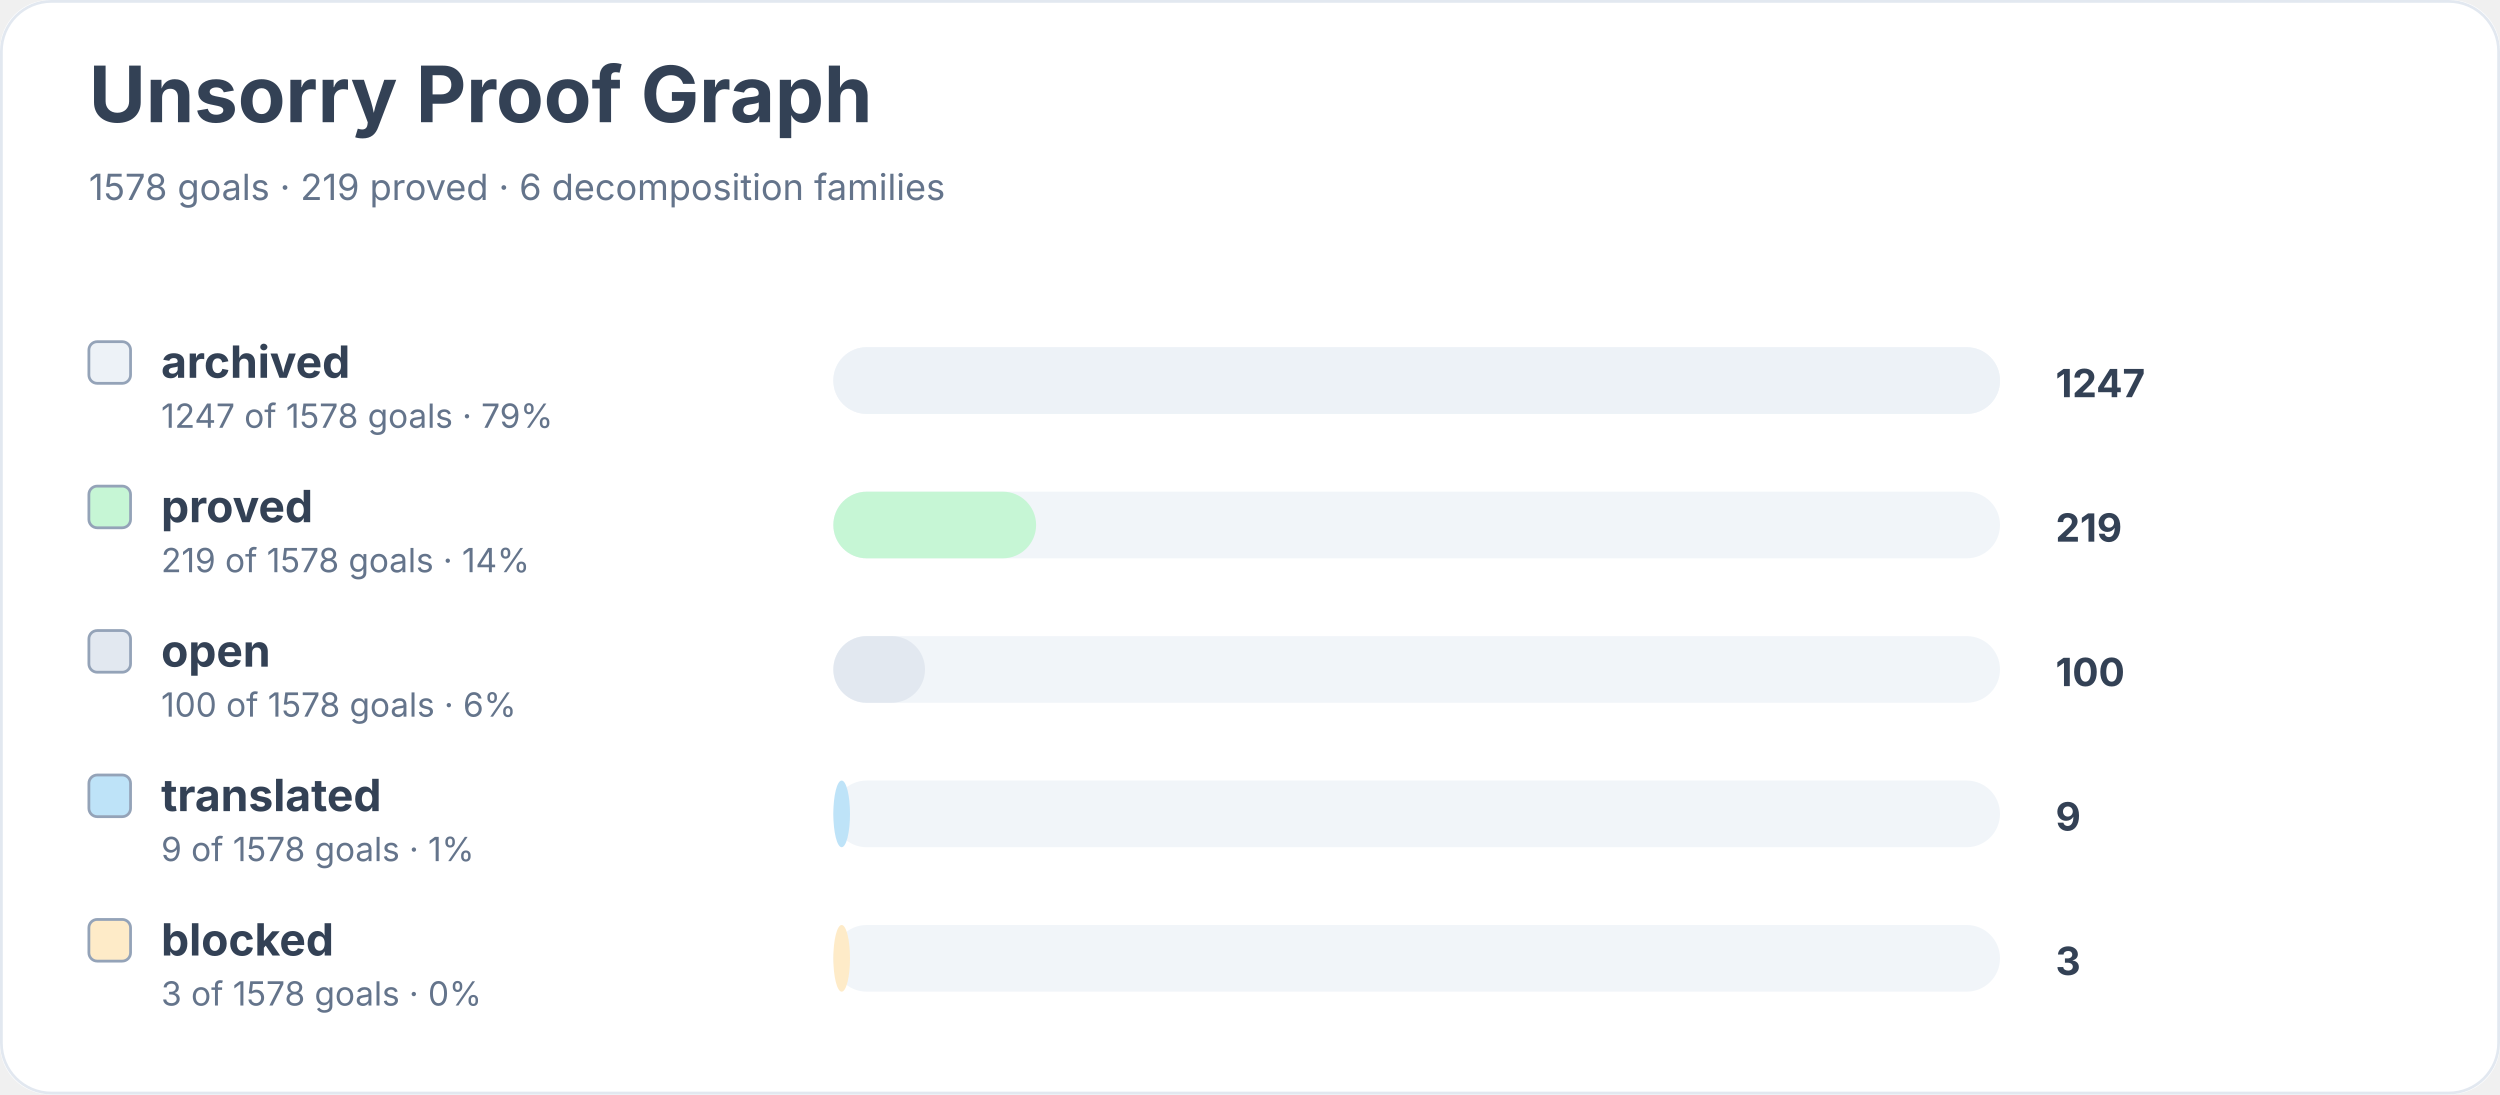
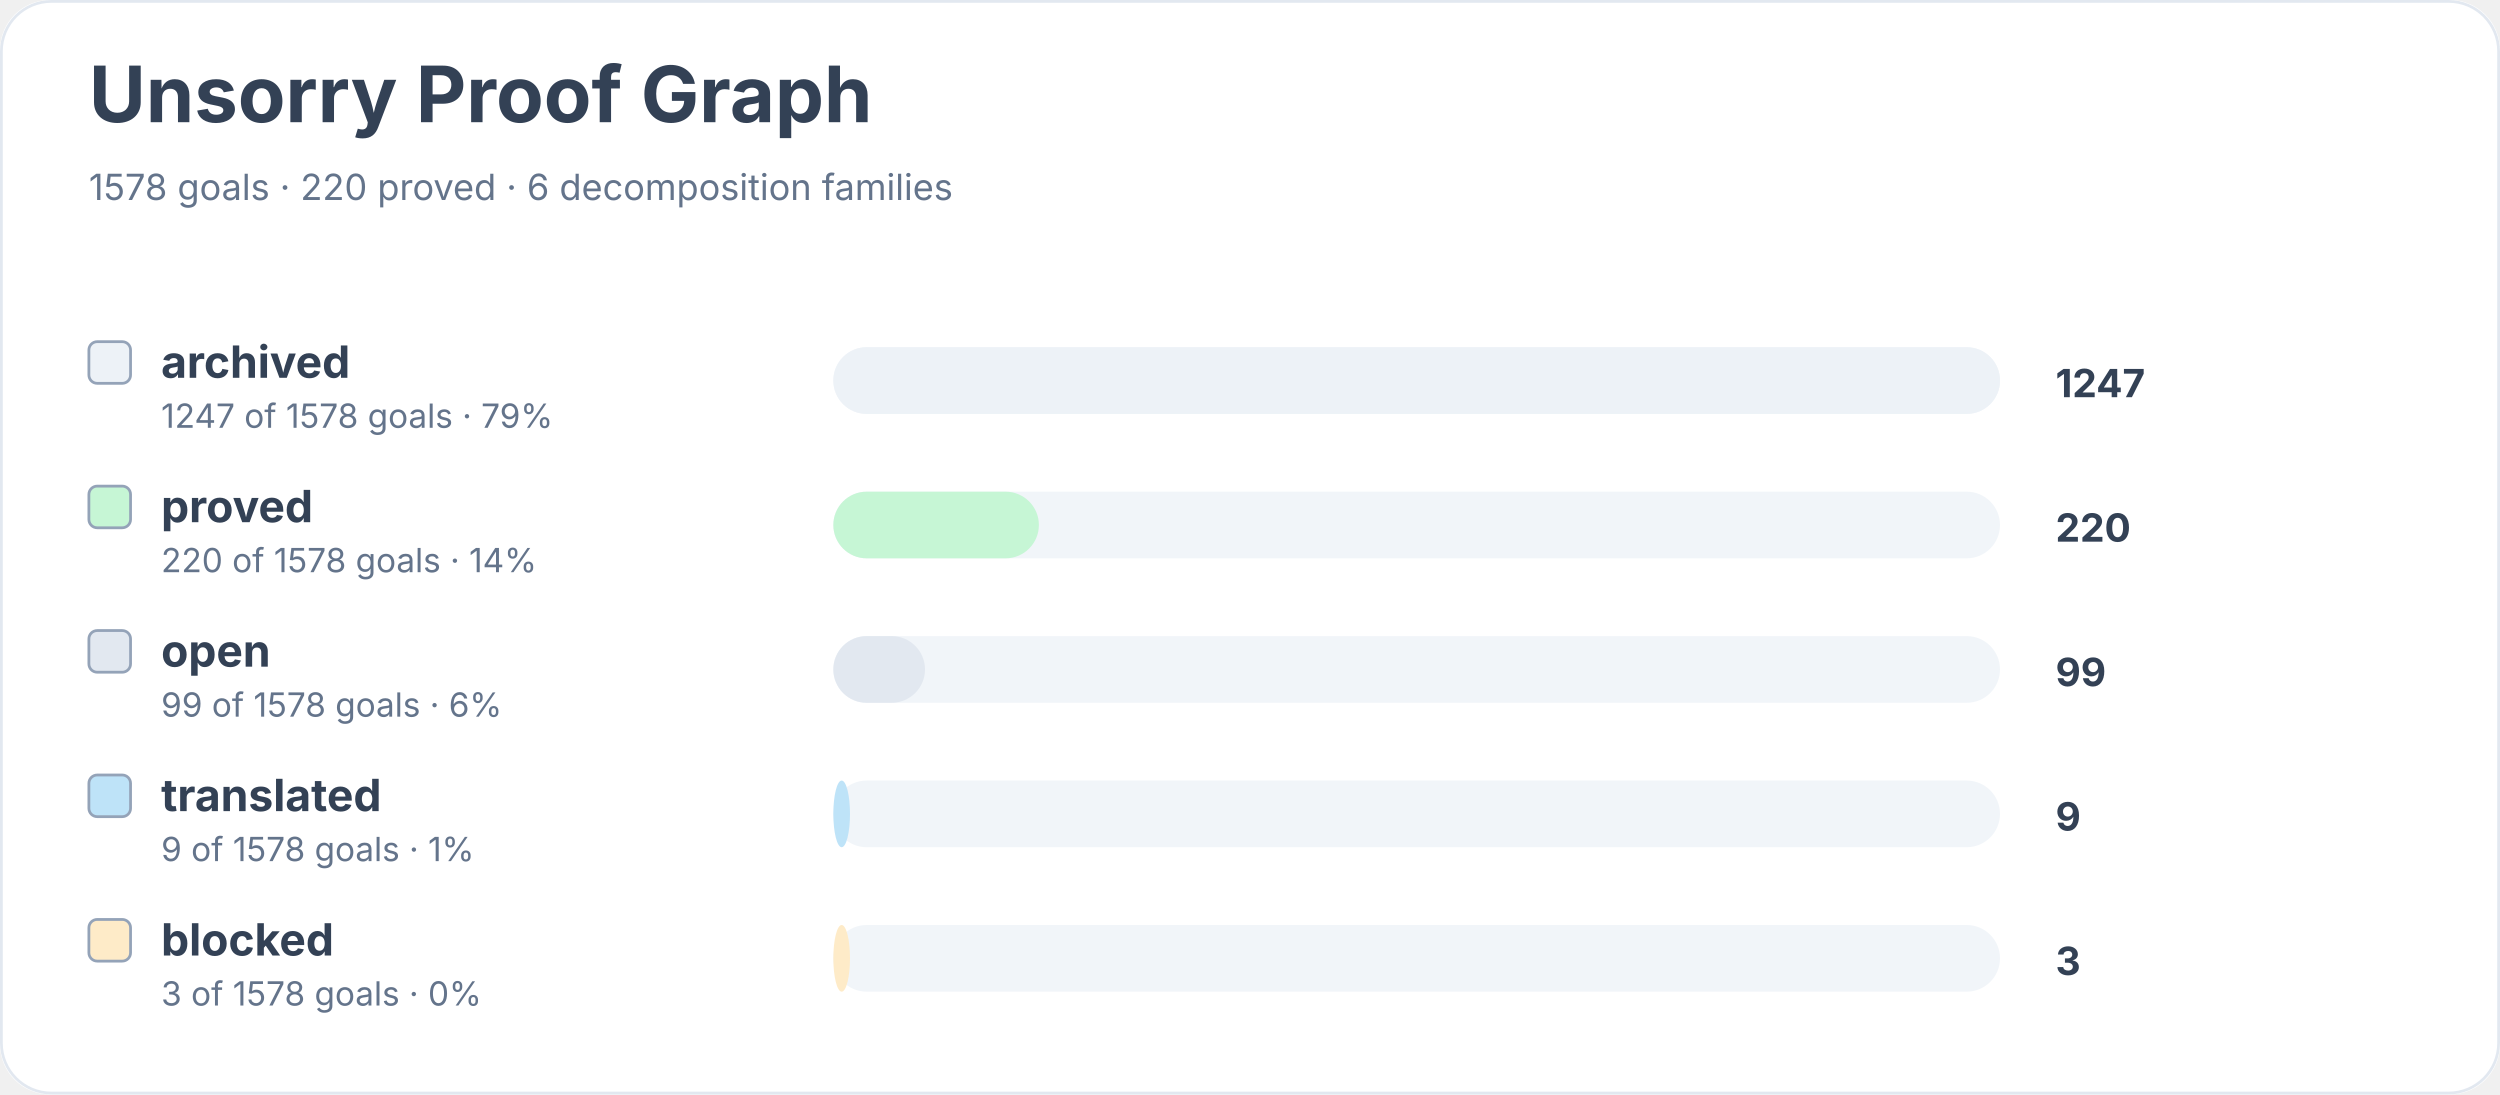
<svg xmlns="http://www.w3.org/2000/svg" width="900" height="394" viewBox="0 0 900 394" role="img" aria-labelledby="title desc">
  <rect width="900" height="100%" rx="18" fill="#ffffff" />
  <rect x="0.5" y="0.5" width="899" height="393" rx="18" fill="none" stroke="#e2e8f0" />
  <text x="32" y="44" font-family="Inter, system-ui, sans-serif" font-size="28" font-weight="700" fill="#334155">Unsorry Proof Graph</text>
-   <text x="32" y="72" font-family="Inter, system-ui, sans-serif" font-size="13" fill="#64748b">1578 goals · 219 proved · 6 decomposition families</text>
+   <text x="32" y="72" font-family="Inter, system-ui, sans-serif" font-size="13" fill="#64748b">1578 goals · 220 proved · 6 decomposition families</text>
  <rect x="32" y="123" width="15" height="15" rx="3" fill="#edf2f7" stroke="#94a3b8" />
  <text x="58" y="136" font-family="Inter, system-ui, sans-serif" font-size="16" font-weight="650" fill="#334155">archived</text>
  <text x="58" y="154" font-family="Inter, system-ui, sans-serif" font-size="12" fill="#64748b">1247 of 1578 goals · 79%</text>
  <rect x="300" y="125" width="420" height="24" rx="12" fill="#f1f5f9" />
  <rect x="300" y="125" width="420" height="24" rx="12" fill="#edf2f7" />
  <text x="740" y="143" font-family="Inter, system-ui, sans-serif" font-size="14" font-weight="700" fill="#334155">1247</text>
  <rect x="32" y="175" width="15" height="15" rx="3" fill="#c6f6d5" stroke="#94a3b8" />
  <text x="58" y="188" font-family="Inter, system-ui, sans-serif" font-size="16" font-weight="650" fill="#334155">proved</text>
-   <text x="58" y="206" font-family="Inter, system-ui, sans-serif" font-size="12" fill="#64748b">219 of 1578 goals · 14%</text>
+   <text x="58" y="206" font-family="Inter, system-ui, sans-serif" font-size="12" fill="#64748b">220 of 1578 goals · 14%</text>
  <rect x="300" y="177" width="420" height="24" rx="12" fill="#f1f5f9" />
-   <rect x="300" y="177" width="73" height="24" rx="12" fill="#c6f6d5" />
-   <text x="740" y="195" font-family="Inter, system-ui, sans-serif" font-size="14" font-weight="700" fill="#334155">219</text>
+   <rect x="300" y="177" width="74" height="24" rx="12" fill="#c6f6d5" />
+   <text x="740" y="195" font-family="Inter, system-ui, sans-serif" font-size="14" font-weight="700" fill="#334155">220</text>
  <rect x="32" y="227" width="15" height="15" rx="3" fill="#e2e8f0" stroke="#94a3b8" />
  <text x="58" y="240" font-family="Inter, system-ui, sans-serif" font-size="16" font-weight="650" fill="#334155">open</text>
-   <text x="58" y="258" font-family="Inter, system-ui, sans-serif" font-size="12" fill="#64748b">100 of 1578 goals · 6%</text>
+   <text x="58" y="258" font-family="Inter, system-ui, sans-serif" font-size="12" fill="#64748b">99 of 1578 goals · 6%</text>
  <rect x="300" y="229" width="420" height="24" rx="12" fill="#f1f5f9" />
  <rect x="300" y="229" width="33" height="24" rx="12" fill="#e2e8f0" />
-   <text x="740" y="247" font-family="Inter, system-ui, sans-serif" font-size="14" font-weight="700" fill="#334155">100</text>
+   <text x="740" y="247" font-family="Inter, system-ui, sans-serif" font-size="14" font-weight="700" fill="#334155">99</text>
  <rect x="32" y="279" width="15" height="15" rx="3" fill="#bee3f8" stroke="#94a3b8" />
  <text x="58" y="292" font-family="Inter, system-ui, sans-serif" font-size="16" font-weight="650" fill="#334155">translated</text>
  <text x="58" y="310" font-family="Inter, system-ui, sans-serif" font-size="12" fill="#64748b">9 of 1578 goals · 1%</text>
  <rect x="300" y="281" width="420" height="24" rx="12" fill="#f1f5f9" />
  <rect x="300" y="281" width="6" height="24" rx="12" fill="#bee3f8" />
  <text x="740" y="299" font-family="Inter, system-ui, sans-serif" font-size="14" font-weight="700" fill="#334155">9</text>
  <rect x="32" y="331" width="15" height="15" rx="3" fill="#feebc8" stroke="#94a3b8" />
  <text x="58" y="344" font-family="Inter, system-ui, sans-serif" font-size="16" font-weight="650" fill="#334155">blocked</text>
  <text x="58" y="362" font-family="Inter, system-ui, sans-serif" font-size="12" fill="#64748b">3 of 1578 goals · 0%</text>
  <rect x="300" y="333" width="420" height="24" rx="12" fill="#f1f5f9" />
  <rect x="300" y="333" width="6" height="24" rx="12" fill="#feebc8" />
  <text x="740" y="351" font-family="Inter, system-ui, sans-serif" font-size="14" font-weight="700" fill="#334155">3</text>
</svg>
